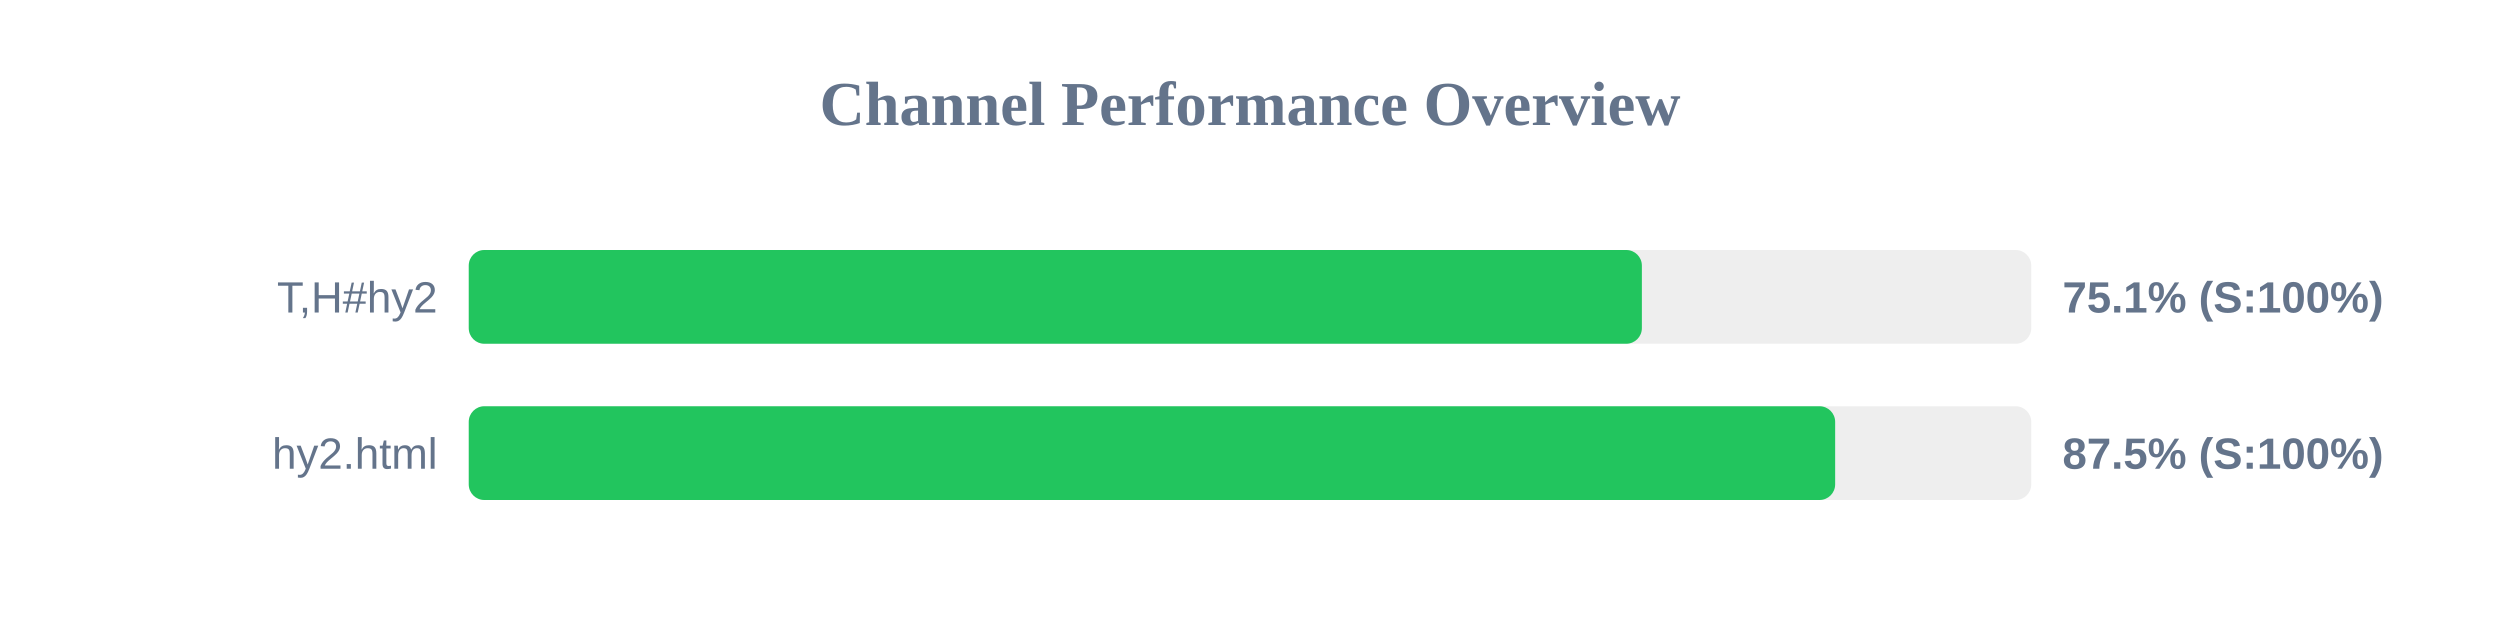
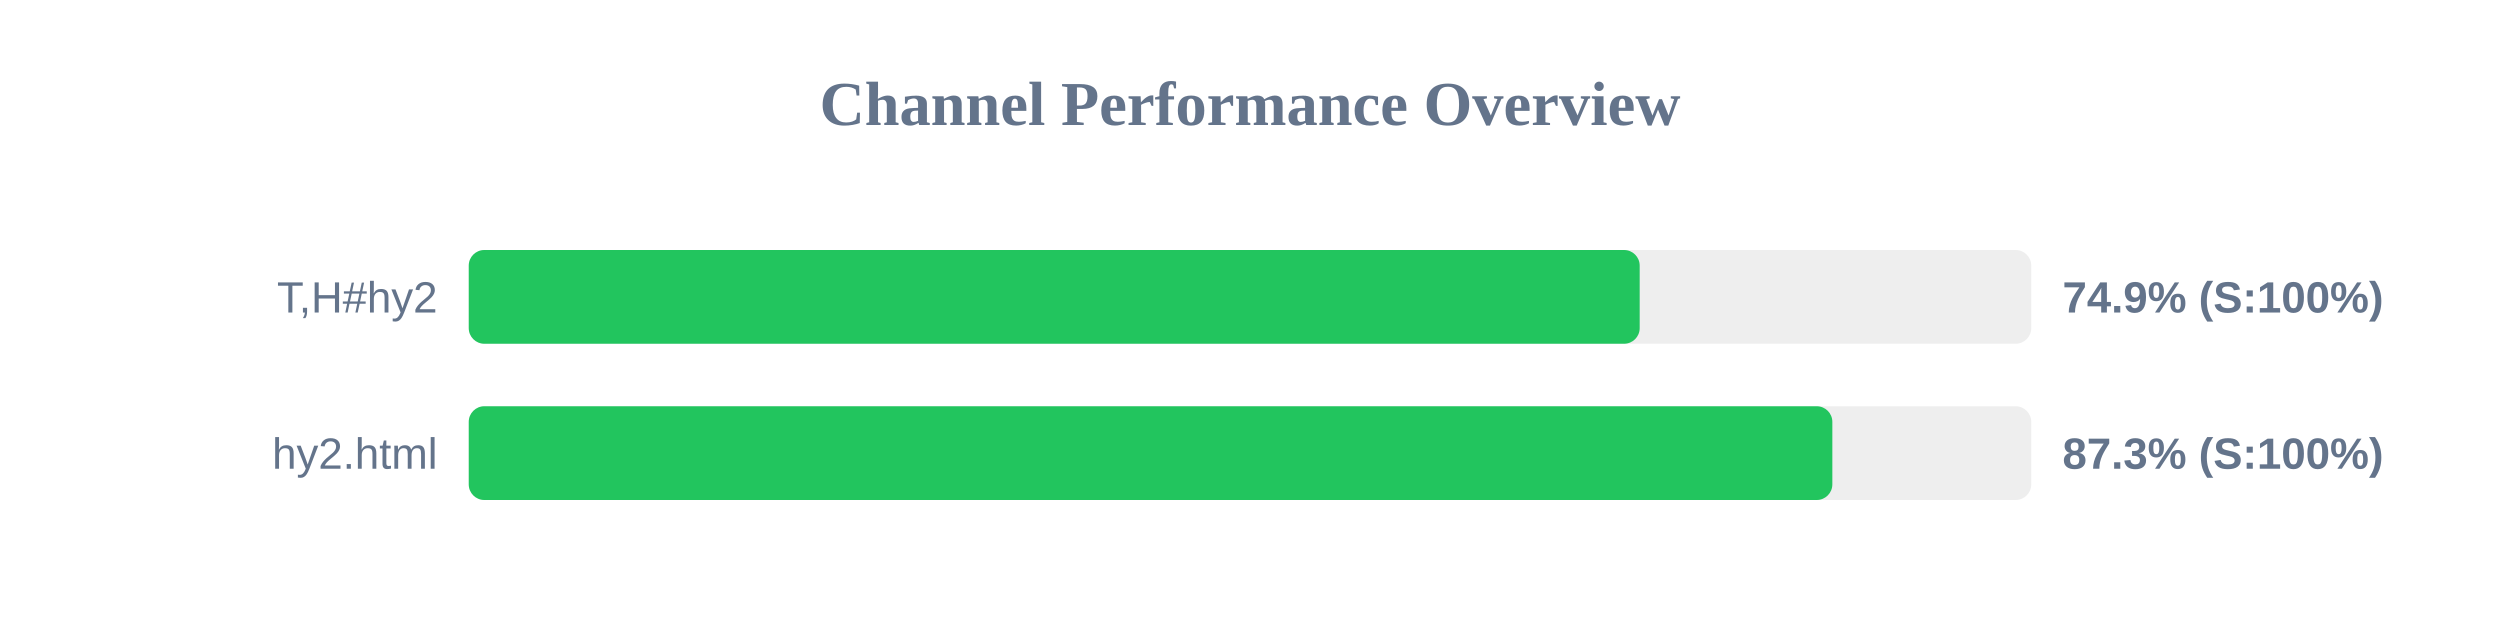
<svg xmlns="http://www.w3.org/2000/svg" width="800" height="200" version="1.1">
  <style>
        .row { font: 14px Arial; fill: #64748b; }
        .score { font: bold 14px Arial; fill: #64748b; }
    </style>
  <text x="400" y="40" text-anchor="middle" font-size="20px" font-weight="bold" fill="#64748b">Channel Performance Overview</text>
  <rect x="150" y="80" width="500" height="30" fill="#eee" rx="5" />
-   <rect x="150" y="80" width="375.4" height="30" fill="#22c55e" rx="5" />
+   <rect x="150" y="80" width="374.7" height="30" fill="#22c55e" rx="5" />
  <text x="140" y="100" text-anchor="end" class="row">T,H#hy2</text>
-   <text x="660" y="100" text-anchor="start" class="score">75.1% (S:100%)</text>
+   <text x="660" y="100" text-anchor="start" class="score">74.9% (S:100%)</text>
  <rect x="150" y="130" width="500" height="30" fill="#eee" rx="5" />
-   <rect x="150" y="130" width="437.25" height="30" fill="#22c55e" rx="5" />
+   <rect x="150" y="130" width="436.35" height="30" fill="#22c55e" rx="5" />
  <text x="140" y="150" text-anchor="end" class="row">hy2.html</text>
-   <text x="660" y="150" text-anchor="start" class="score">87.5% (S:100%)</text>
+   <text x="660" y="150" text-anchor="start" class="score">87.3% (S:100%)</text>
</svg>
